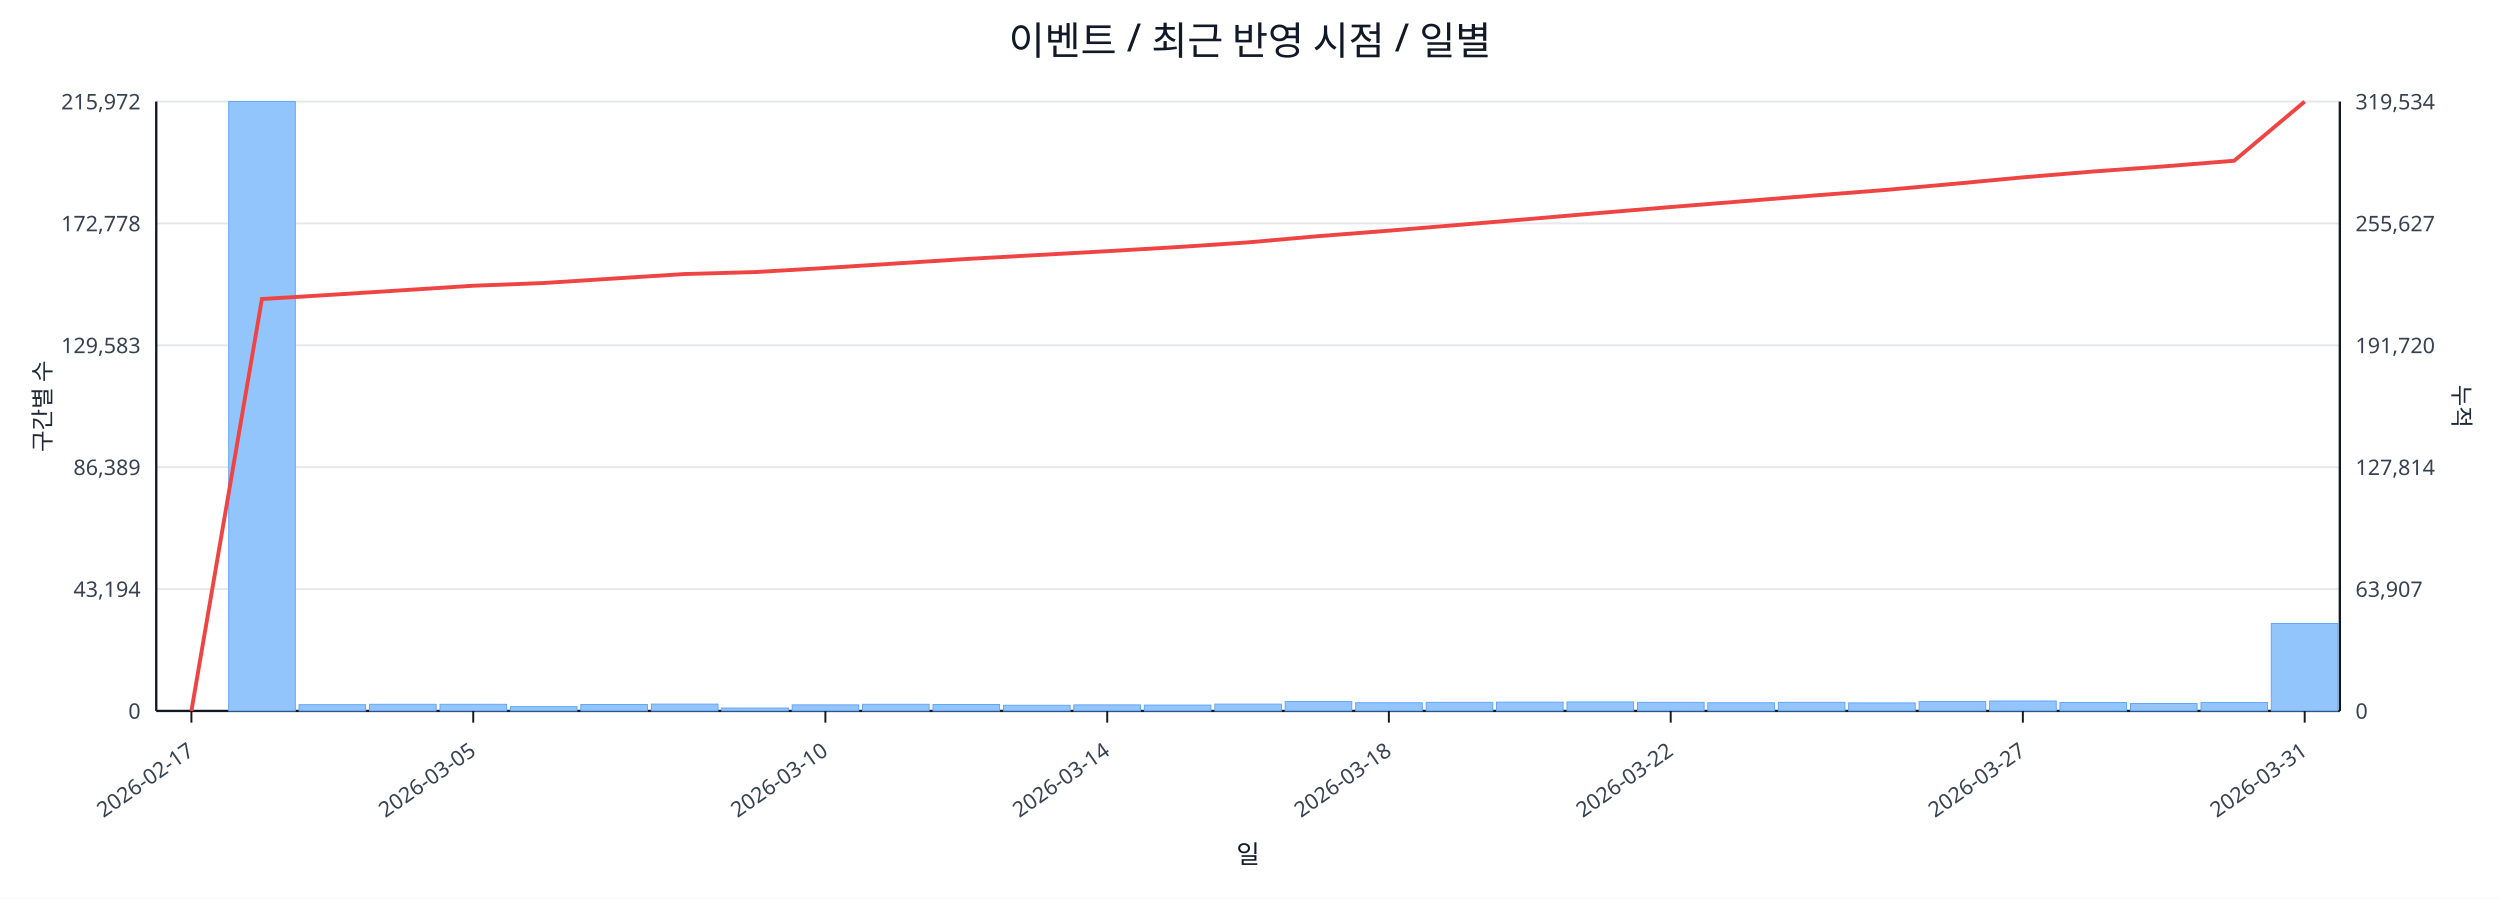
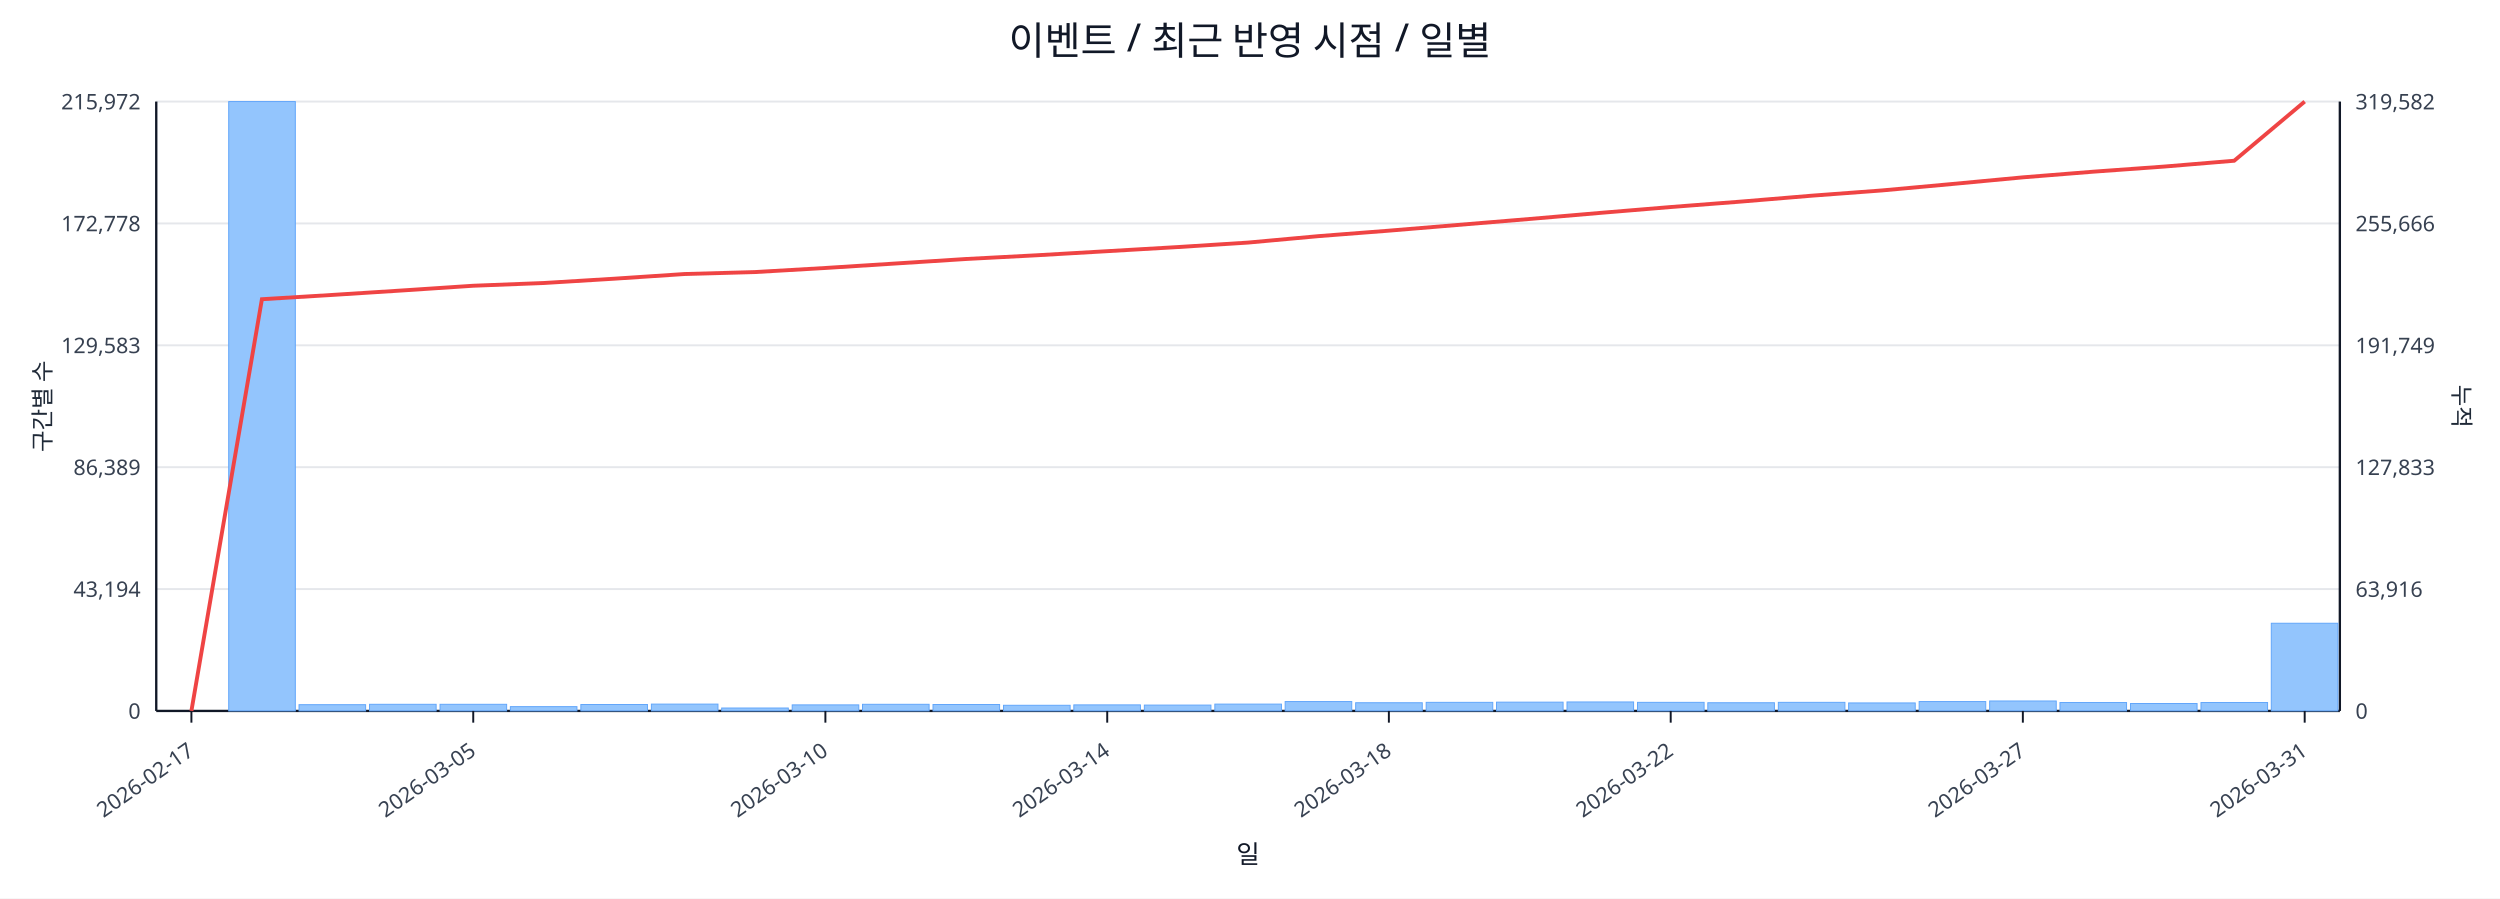
<svg xmlns="http://www.w3.org/2000/svg" width="1280" height="460" viewBox="0 0 1280 460">
  <rect x="0" y="0" width="100%" height="100%" fill="#ffffff" />
  <text x="640.0" y="28" font-size="20" text-anchor="middle" font-family="sans-serif" fill="#111827">이벤트 / 최근 반영 시점 / 일별</text>
  <line x1="80.0" y1="52.0" x2="1198.0" y2="52.0" stroke="#e5e7eb" stroke-width="1" />
  <text x="72.0" y="56.0" font-size="11" text-anchor="end" font-family="sans-serif" fill="#374151">215,972</text>
-   <text x="1206.0" y="56.0" font-size="11" text-anchor="start" font-family="sans-serif" fill="#374151">319,534</text>
+   <text x="1206.0" y="56.0" font-size="11" text-anchor="start" font-family="sans-serif" fill="#374151">319,582</text>
  <line x1="80.0" y1="114.4" x2="1198.0" y2="114.4" stroke="#e5e7eb" stroke-width="1" />
  <text x="72.0" y="118.4" font-size="11" text-anchor="end" font-family="sans-serif" fill="#374151">172,778</text>
-   <text x="1206.0" y="118.4" font-size="11" text-anchor="start" font-family="sans-serif" fill="#374151">255,627</text>
+   <text x="1206.0" y="118.4" font-size="11" text-anchor="start" font-family="sans-serif" fill="#374151">255,666</text>
  <line x1="80.0" y1="176.8" x2="1198.0" y2="176.8" stroke="#e5e7eb" stroke-width="1" />
  <text x="72.0" y="180.8" font-size="11" text-anchor="end" font-family="sans-serif" fill="#374151">129,583</text>
-   <text x="1206.0" y="180.8" font-size="11" text-anchor="start" font-family="sans-serif" fill="#374151">191,720</text>
+   <text x="1206.0" y="180.8" font-size="11" text-anchor="start" font-family="sans-serif" fill="#374151">191,749</text>
  <line x1="80.0" y1="239.2" x2="1198.0" y2="239.2" stroke="#e5e7eb" stroke-width="1" />
  <text x="72.0" y="243.2" font-size="11" text-anchor="end" font-family="sans-serif" fill="#374151">86,389</text>
-   <text x="1206.0" y="243.2" font-size="11" text-anchor="start" font-family="sans-serif" fill="#374151">127,814</text>
+   <text x="1206.0" y="243.2" font-size="11" text-anchor="start" font-family="sans-serif" fill="#374151">127,833</text>
  <line x1="80.0" y1="301.6" x2="1198.0" y2="301.6" stroke="#e5e7eb" stroke-width="1" />
  <text x="72.0" y="305.6" font-size="11" text-anchor="end" font-family="sans-serif" fill="#374151">43,194</text>
-   <text x="1206.0" y="305.6" font-size="11" text-anchor="start" font-family="sans-serif" fill="#374151">63,907</text>
+   <text x="1206.0" y="305.6" font-size="11" text-anchor="start" font-family="sans-serif" fill="#374151">63,916</text>
  <line x1="80.0" y1="364.0" x2="1198.0" y2="364.0" stroke="#e5e7eb" stroke-width="1" />
  <text x="72.0" y="368.0" font-size="11" text-anchor="end" font-family="sans-serif" fill="#374151">0</text>
  <text x="1206.0" y="368.0" font-size="11" text-anchor="start" font-family="sans-serif" fill="#374151">0</text>
  <line x1="80.0" y1="364.0" x2="1198.0" y2="364.0" stroke="#111827" stroke-width="1.2" />
  <line x1="80.0" y1="52.0" x2="80.0" y2="364.0" stroke="#111827" stroke-width="1.2" />
  <line x1="1198.0" y1="52.0" x2="1198.0" y2="364.0" stroke="#111827" stroke-width="1.2" />
  <rect x="81.0" y="364.0" width="34.1" height="0.0" fill="#93c5fd" stroke="#60a5fa" stroke-width="0.5" />
  <rect x="117.1" y="52.0" width="34.1" height="312.0" fill="#93c5fd" stroke="#60a5fa" stroke-width="0.5" />
  <rect x="153.1" y="360.8" width="34.1" height="3.2" fill="#93c5fd" stroke="#60a5fa" stroke-width="0.5" />
  <rect x="189.2" y="360.6" width="34.1" height="3.4" fill="#93c5fd" stroke="#60a5fa" stroke-width="0.5" />
  <rect x="225.3" y="360.6" width="34.1" height="3.4" fill="#93c5fd" stroke="#60a5fa" stroke-width="0.5" />
  <rect x="261.3" y="361.8" width="34.1" height="2.2" fill="#93c5fd" stroke="#60a5fa" stroke-width="0.5" />
  <rect x="297.4" y="360.7" width="34.1" height="3.3" fill="#93c5fd" stroke="#60a5fa" stroke-width="0.5" />
  <rect x="333.5" y="360.5" width="34.1" height="3.5" fill="#93c5fd" stroke="#60a5fa" stroke-width="0.5" />
  <rect x="369.5" y="362.5" width="34.1" height="1.5" fill="#93c5fd" stroke="#60a5fa" stroke-width="0.5" />
  <rect x="405.6" y="360.9" width="34.1" height="3.1" fill="#93c5fd" stroke="#60a5fa" stroke-width="0.5" />
  <rect x="441.6" y="360.6" width="34.1" height="3.4" fill="#93c5fd" stroke="#60a5fa" stroke-width="0.5" />
  <rect x="477.7" y="360.7" width="34.1" height="3.3" fill="#93c5fd" stroke="#60a5fa" stroke-width="0.5" />
  <rect x="513.8" y="361.1" width="34.1" height="2.9" fill="#93c5fd" stroke="#60a5fa" stroke-width="0.5" />
  <rect x="549.8" y="360.9" width="34.1" height="3.1" fill="#93c5fd" stroke="#60a5fa" stroke-width="0.5" />
  <rect x="585.9" y="361.0" width="34.1" height="3.0" fill="#93c5fd" stroke="#60a5fa" stroke-width="0.5" />
  <rect x="622.0" y="360.5" width="34.1" height="3.5" fill="#93c5fd" stroke="#60a5fa" stroke-width="0.5" />
  <rect x="658.0" y="359.2" width="34.1" height="4.8" fill="#93c5fd" stroke="#60a5fa" stroke-width="0.5" />
  <rect x="694.1" y="359.8" width="34.1" height="4.2" fill="#93c5fd" stroke="#60a5fa" stroke-width="0.5" />
  <rect x="730.2" y="359.6" width="34.1" height="4.4" fill="#93c5fd" stroke="#60a5fa" stroke-width="0.5" />
  <rect x="766.2" y="359.5" width="34.1" height="4.5" fill="#93c5fd" stroke="#60a5fa" stroke-width="0.5" />
  <rect x="802.3" y="359.4" width="34.1" height="4.6" fill="#93c5fd" stroke="#60a5fa" stroke-width="0.5" />
  <rect x="838.4" y="359.6" width="34.1" height="4.4" fill="#93c5fd" stroke="#60a5fa" stroke-width="0.5" />
  <rect x="874.4" y="359.8" width="34.1" height="4.2" fill="#93c5fd" stroke="#60a5fa" stroke-width="0.5" />
  <rect x="910.5" y="359.6" width="34.1" height="4.4" fill="#93c5fd" stroke="#60a5fa" stroke-width="0.5" />
  <rect x="946.5" y="359.9" width="34.1" height="4.1" fill="#93c5fd" stroke="#60a5fa" stroke-width="0.5" />
  <rect x="982.6" y="359.2" width="34.1" height="4.8" fill="#93c5fd" stroke="#60a5fa" stroke-width="0.5" />
  <rect x="1018.7" y="358.9" width="34.1" height="5.1" fill="#93c5fd" stroke="#60a5fa" stroke-width="0.5" />
  <rect x="1054.7" y="359.7" width="34.1" height="4.3" fill="#93c5fd" stroke="#60a5fa" stroke-width="0.5" />
  <rect x="1090.8" y="360.2" width="34.1" height="3.8" fill="#93c5fd" stroke="#60a5fa" stroke-width="0.5" />
  <rect x="1126.9" y="359.7" width="34.1" height="4.3" fill="#93c5fd" stroke="#60a5fa" stroke-width="0.5" />
-   <rect x="1162.9" y="319.2" width="34.1" height="44.8" fill="#93c5fd" stroke="#60a5fa" stroke-width="0.5" />
-   <polyline fill="none" stroke="#ef4444" stroke-width="2" points="98.0,364.0 134.1,153.1 170.2,150.9 206.2,148.6 242.3,146.3 278.4,144.9 314.4,142.6 350.5,140.3 386.5,139.3 422.6,137.2 458.7,134.9 494.7,132.6 530.8,130.6 566.9,128.6 602.9,126.5 639.0,124.1 675.1,120.9 711.1,118.1 747.2,115.1 783.3,112.1 819.3,109.0 855.4,106.0 891.5,103.1 927.5,100.2 963.6,97.4 999.6,94.2 1035.7,90.8 1071.8,87.8 1107.8,85.2 1143.9,82.3 1180.0,52.0" />
+   <rect x="1162.9" y="319.1" width="34.1" height="44.9" fill="#93c5fd" stroke="#60a5fa" stroke-width="0.5" />
+   <polyline fill="none" stroke="#ef4444" stroke-width="2" points="98.0,364.0 134.1,153.2 170.2,151.0 206.2,148.7 242.3,146.3 278.4,144.9 314.4,142.7 350.5,140.3 386.5,139.3 422.6,137.2 458.7,134.9 494.7,132.6 530.8,130.7 566.9,128.6 602.9,126.5 639.0,124.2 675.1,120.9 711.1,118.1 747.2,115.1 783.3,112.1 819.3,109.0 855.4,106.0 891.5,103.2 927.5,100.2 963.6,97.5 999.6,94.2 1035.7,90.8 1071.8,87.9 1107.8,85.3 1143.9,82.3 1180.0,52.0" />
  <line x1="98.0" y1="364.0" x2="98.0" y2="370.0" stroke="#111827" stroke-width="1" />
  <text x="100.0" y="386.0" font-size="11" text-anchor="end" transform="rotate(-35 100.0 386.0)" font-family="sans-serif" fill="#374151">2026-02-17</text>
  <line x1="242.3" y1="364.0" x2="242.3" y2="370.0" stroke="#111827" stroke-width="1" />
  <text x="244.3" y="386.0" font-size="11" text-anchor="end" transform="rotate(-35 244.3 386.0)" font-family="sans-serif" fill="#374151">2026-03-05</text>
  <line x1="422.6" y1="364.0" x2="422.6" y2="370.0" stroke="#111827" stroke-width="1" />
  <text x="424.6" y="386.0" font-size="11" text-anchor="end" transform="rotate(-35 424.6 386.0)" font-family="sans-serif" fill="#374151">2026-03-10</text>
  <line x1="566.9" y1="364.0" x2="566.9" y2="370.0" stroke="#111827" stroke-width="1" />
  <text x="568.9" y="386.0" font-size="11" text-anchor="end" transform="rotate(-35 568.9 386.0)" font-family="sans-serif" fill="#374151">2026-03-14</text>
  <line x1="711.1" y1="364.0" x2="711.1" y2="370.0" stroke="#111827" stroke-width="1" />
  <text x="713.1" y="386.0" font-size="11" text-anchor="end" transform="rotate(-35 713.1 386.0)" font-family="sans-serif" fill="#374151">2026-03-18</text>
  <line x1="855.4" y1="364.0" x2="855.4" y2="370.0" stroke="#111827" stroke-width="1" />
  <text x="857.4" y="386.0" font-size="11" text-anchor="end" transform="rotate(-35 857.4 386.0)" font-family="sans-serif" fill="#374151">2026-03-22</text>
  <line x1="1035.7" y1="364.0" x2="1035.7" y2="370.0" stroke="#111827" stroke-width="1" />
  <text x="1037.7" y="386.0" font-size="11" text-anchor="end" transform="rotate(-35 1037.7 386.0)" font-family="sans-serif" fill="#374151">2026-03-27</text>
  <line x1="1180.0" y1="364.0" x2="1180.0" y2="370.0" stroke="#111827" stroke-width="1" />
  <text x="1182.0" y="386.0" font-size="11" text-anchor="end" transform="rotate(-35 1182.0 386.0)" font-family="sans-serif" fill="#374151">2026-03-31</text>
  <text x="26" y="208.0" font-size="12" transform="rotate(-90 26 208.0)" text-anchor="middle" font-family="sans-serif" fill="#1f2937">구간별 수</text>
  <text x="1256.0" y="208.0" font-size="12" transform="rotate(90 1256.0 208.0)" text-anchor="middle" font-family="sans-serif" fill="#1f2937">누적</text>
  <text x="639.0" y="442.0" font-size="13" text-anchor="middle" font-family="sans-serif" fill="#111827">일</text>
</svg>
